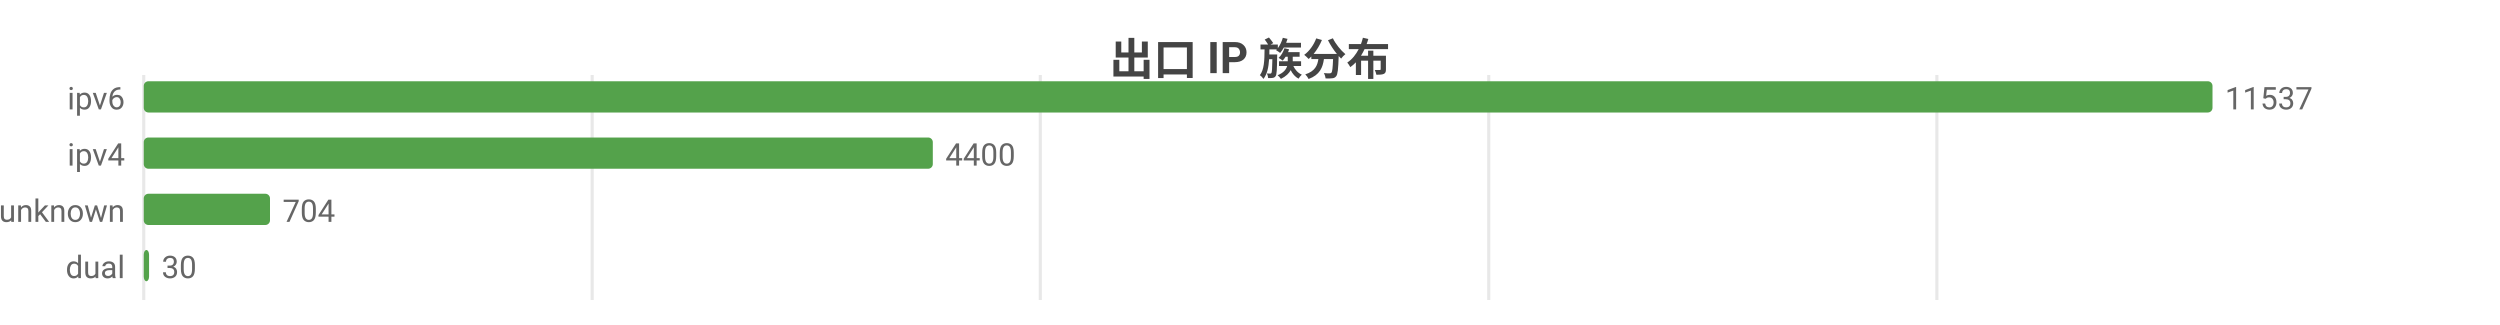
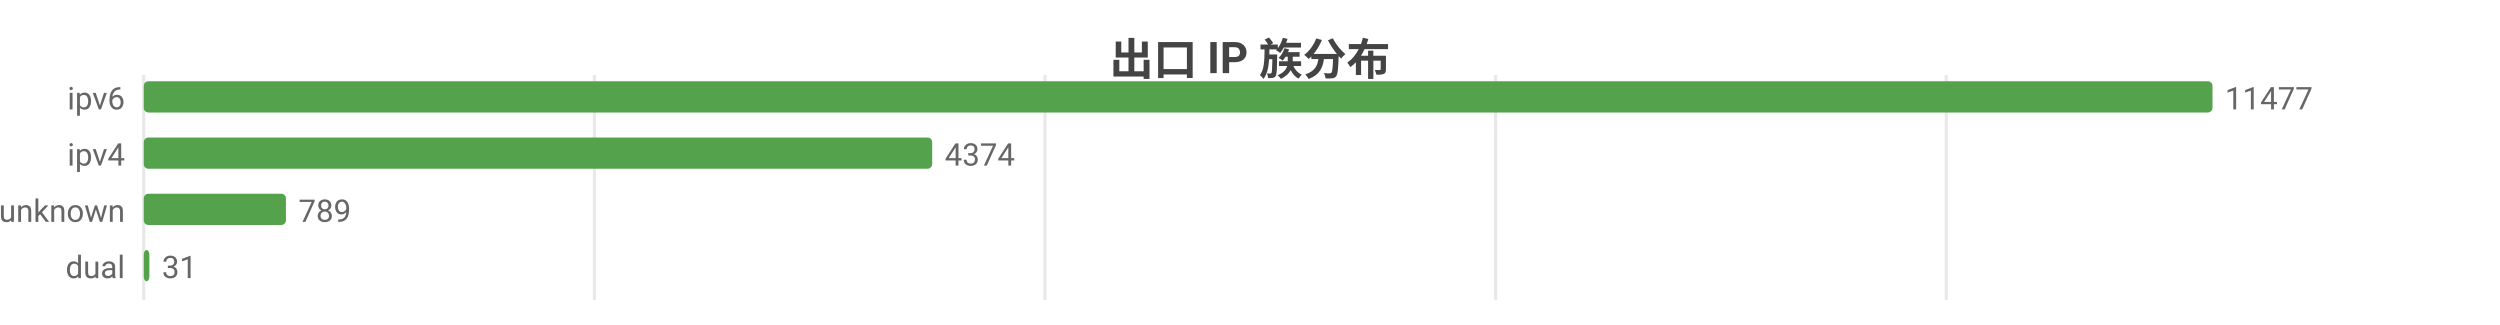
<svg xmlns="http://www.w3.org/2000/svg" width="800" height="104" viewBox="0 0 800 104">
  <rect width="800" height="104" fill="#ffffff" />
  <style>text{font-family:system-ui,-apple-system,'Segoe UI',Roboto,'PingFang SC','Microsoft YaHei','Noto Sans CJK SC',sans-serif}.g{stroke:#e8e8e8;stroke-width:1}.a{stroke:#999;stroke-width:1}.t{font-size:10px;fill:#666}.m{font-size:10px;text-anchor:middle;fill:#666}.e{font-size:10px;text-anchor:end;fill:#666}.l{font-size:11px;fill:#333}.tt{font-size:14px;font-weight:600;text-anchor:middle;fill:#444}.em{font-size:13px;text-anchor:middle;fill:#999}</style>
  <text class="tt" x="400.0" y="24">出口 IP 族分布</text>
  <line class="g" x1="46" y1="24" x2="46" y2="96" />
-   <line class="g" x1="189.5" y1="24" x2="189.5" y2="96" />
-   <line class="g" x1="332.9" y1="24" x2="332.9" y2="96" />
-   <line class="g" x1="476.4" y1="24" x2="476.4" y2="96" />
-   <line class="g" x1="619.8" y1="24" x2="619.8" y2="96" />
+   <line class="g" x1="190.2" y1="24" x2="190.2" y2="96" />
+   <line class="g" x1="334.4" y1="24" x2="334.4" y2="96" />
+   <line class="g" x1="478.6" y1="24" x2="478.6" y2="96" />
+   <line class="g" x1="622.8" y1="24" x2="622.8" y2="96" />
  <text class="e" x="40" y="35">ipv6</text>
  <rect x="46" y="26" width="662" height="10" fill="#54a24b" rx="1.5" />
-   <text class="t" x="712" y="35">11537</text>
+   <text class="t" x="712" y="35">11477</text>
  <text class="e" x="40" y="53">ipv4</text>
-   <rect x="46" y="44" width="252.5" height="10" fill="#54a24b" rx="1.5" />
-   <text class="t" x="302.5" y="53">4400</text>
+   <rect x="46" y="44" width="252.3" height="10" fill="#54a24b" rx="1.5" />
+   <text class="t" x="302.3" y="53">4374</text>
  <text class="e" x="40" y="71">unknown</text>
-   <rect x="46" y="62" width="40.4" height="10" fill="#54a24b" rx="1.5" />
-   <text class="t" x="90.4" y="71">704</text>
+   <rect x="46" y="62" width="45.5" height="10" fill="#54a24b" rx="1.5" />
+   <text class="t" x="95.5" y="71">789</text>
  <text class="e" x="40" y="89">dual</text>
-   <rect x="46" y="80" width="1.7" height="10" fill="#54a24b" rx="1.5" />
-   <text class="t" x="51.7" y="89">30</text>
+   <rect x="46" y="80" width="1.8" height="10" fill="#54a24b" rx="1.5" />
+   <text class="t" x="51.8" y="89">31</text>
</svg>
